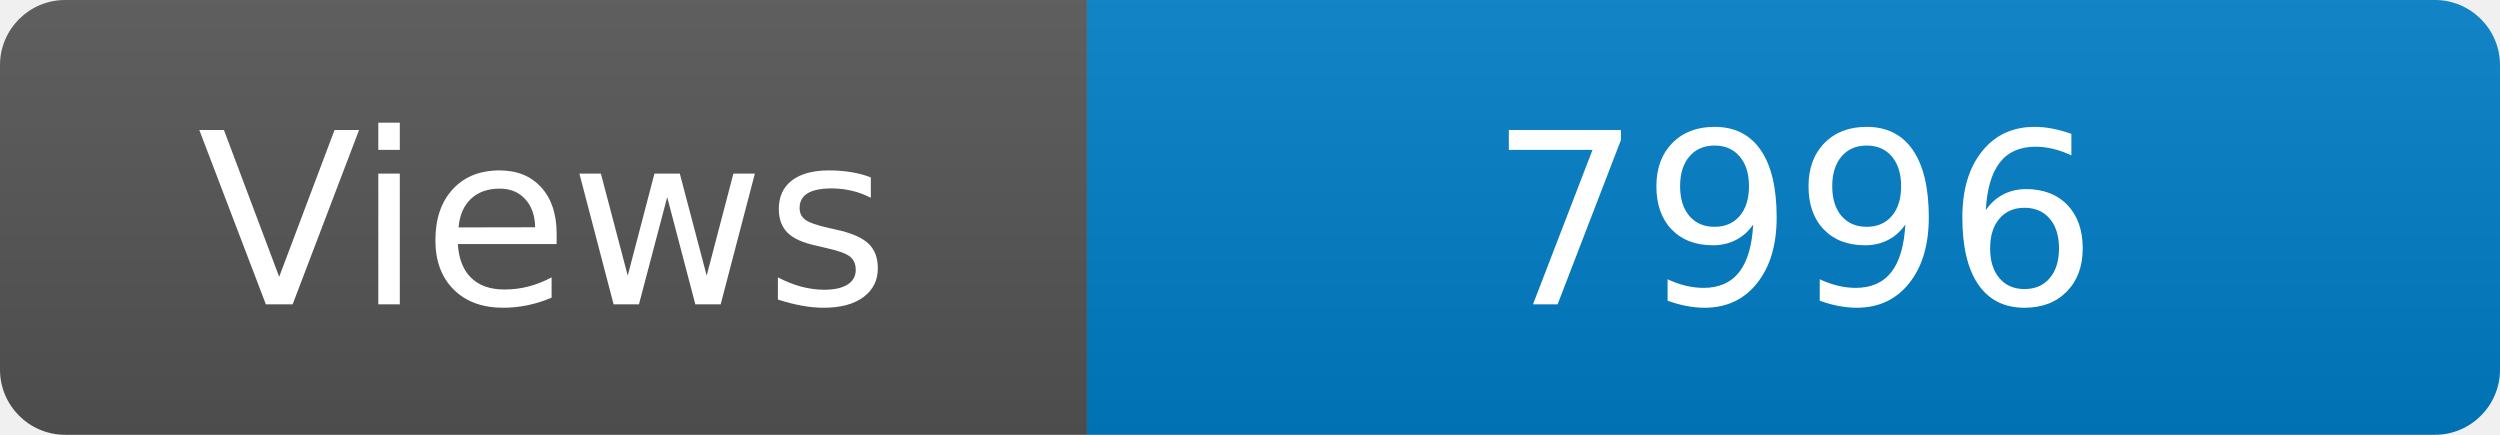
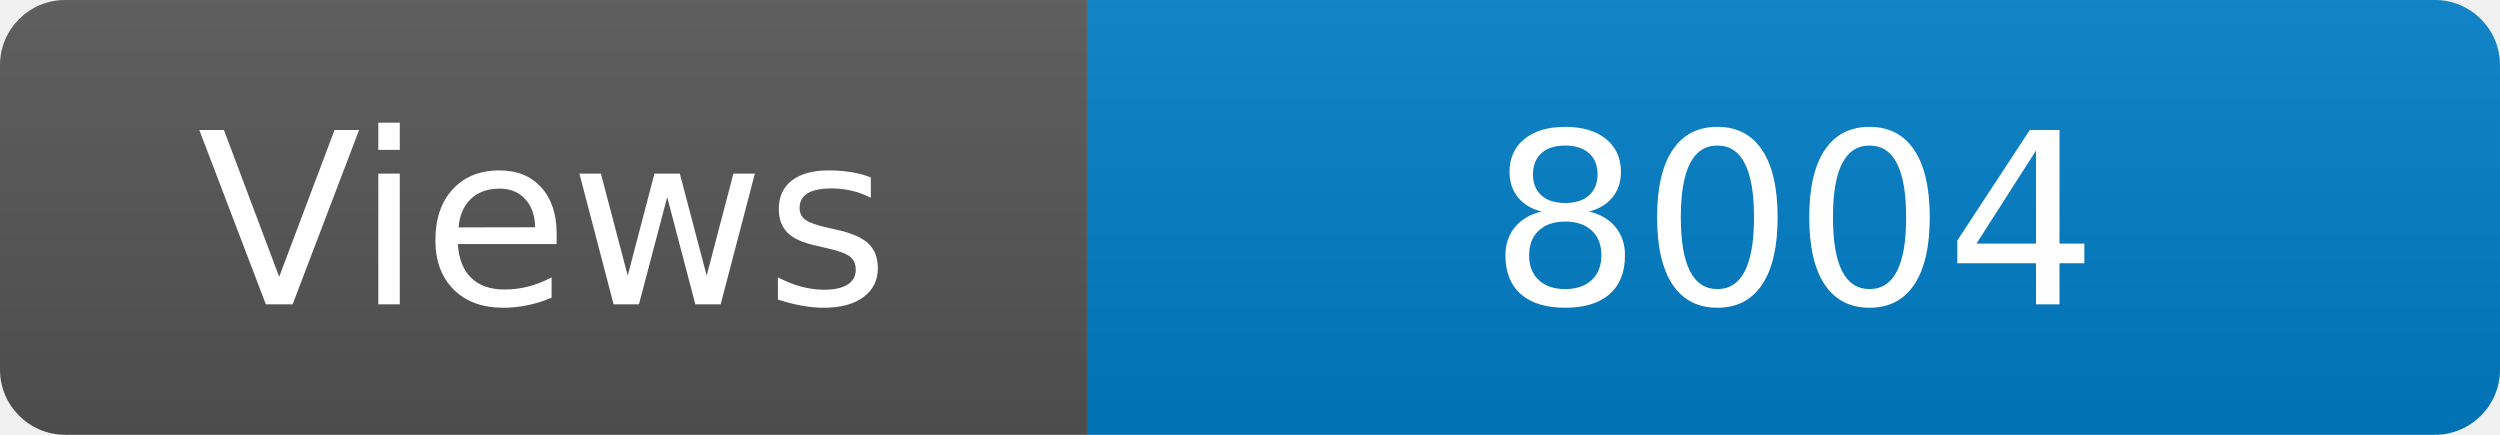
<svg xmlns="http://www.w3.org/2000/svg" width="115" height="20" role="img" aria-label="Maintained?: yes">
  <linearGradient id="s" x2="0" y2="100%">
    <stop offset="0" stop-color="#bbb" stop-opacity=".1" />
    <stop offset="1" stop-opacity=".1" />
  </linearGradient>
  <clipPath id="r">
    <rect width="115" height="20" rx="3" fill="#fff" />
  </clipPath>
  <g clip-path="url(#r)">
    <rect width="50" height="20" fill="#555" />
    <rect x="50" width="160" height="20" fill="#007ec6" />
    <rect width="115" height="20" fill="url(#s)" />
  </g>
  <g fill="#fff" text-anchor="middle" font-family="Verdana,Geneva,DejaVu Sans,sans-serif" font-size="110">
    <text x="250" y="140" transform="scale(.1)" fill="#fff">Views</text>
-     <text x="825" y="140" transform="scale(.1)" fill="#fff">7996</text>
+     <text x="825" y="140" transform="scale(.1)" fill="#fff">8004</text>
  </g>
</svg>
